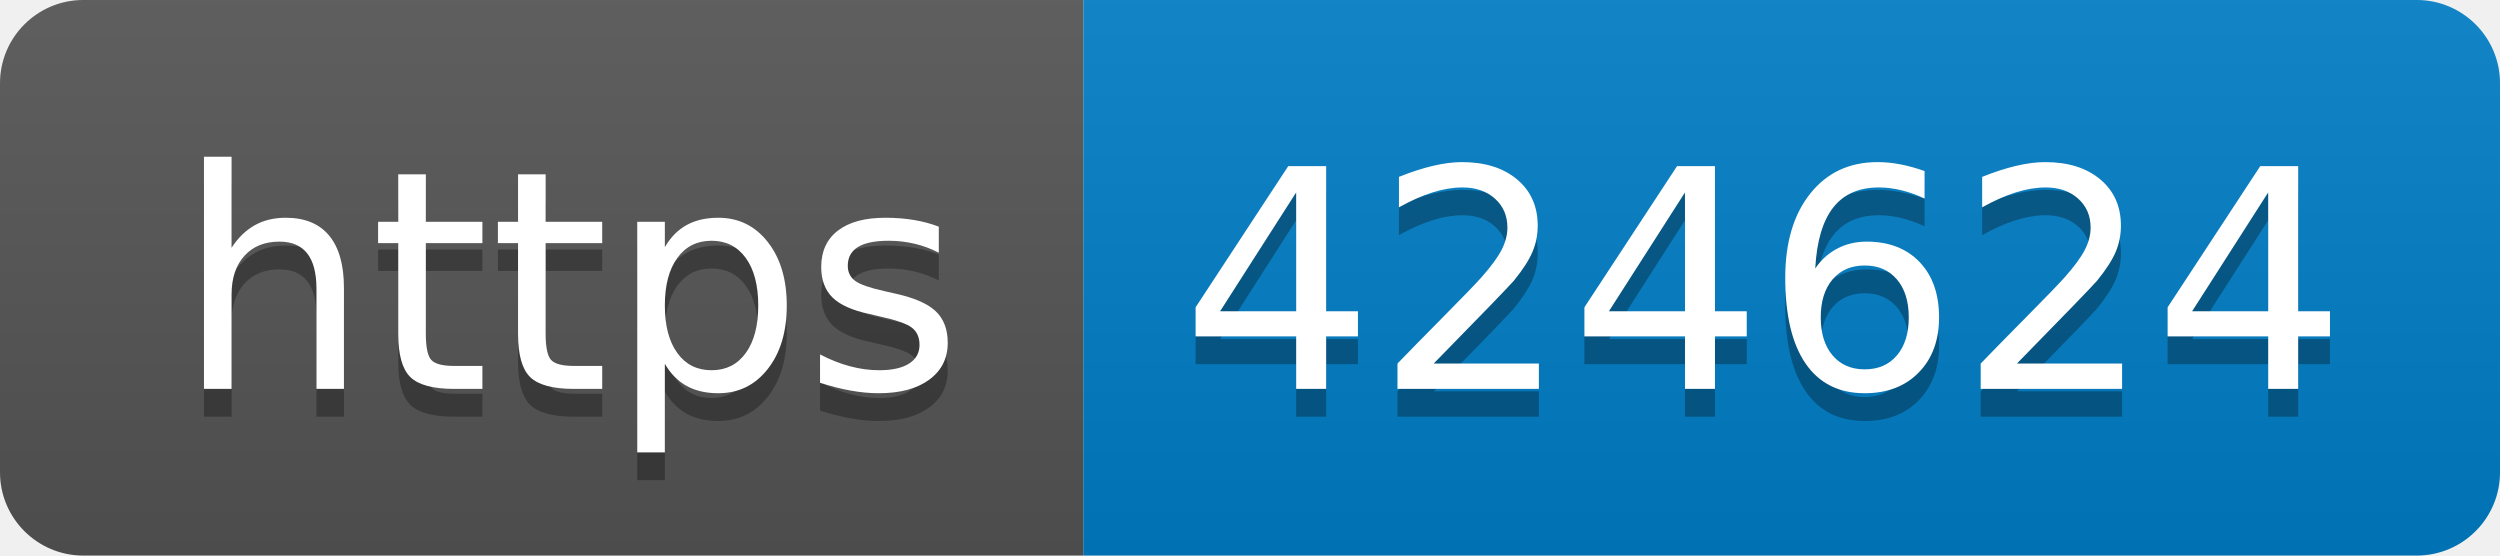
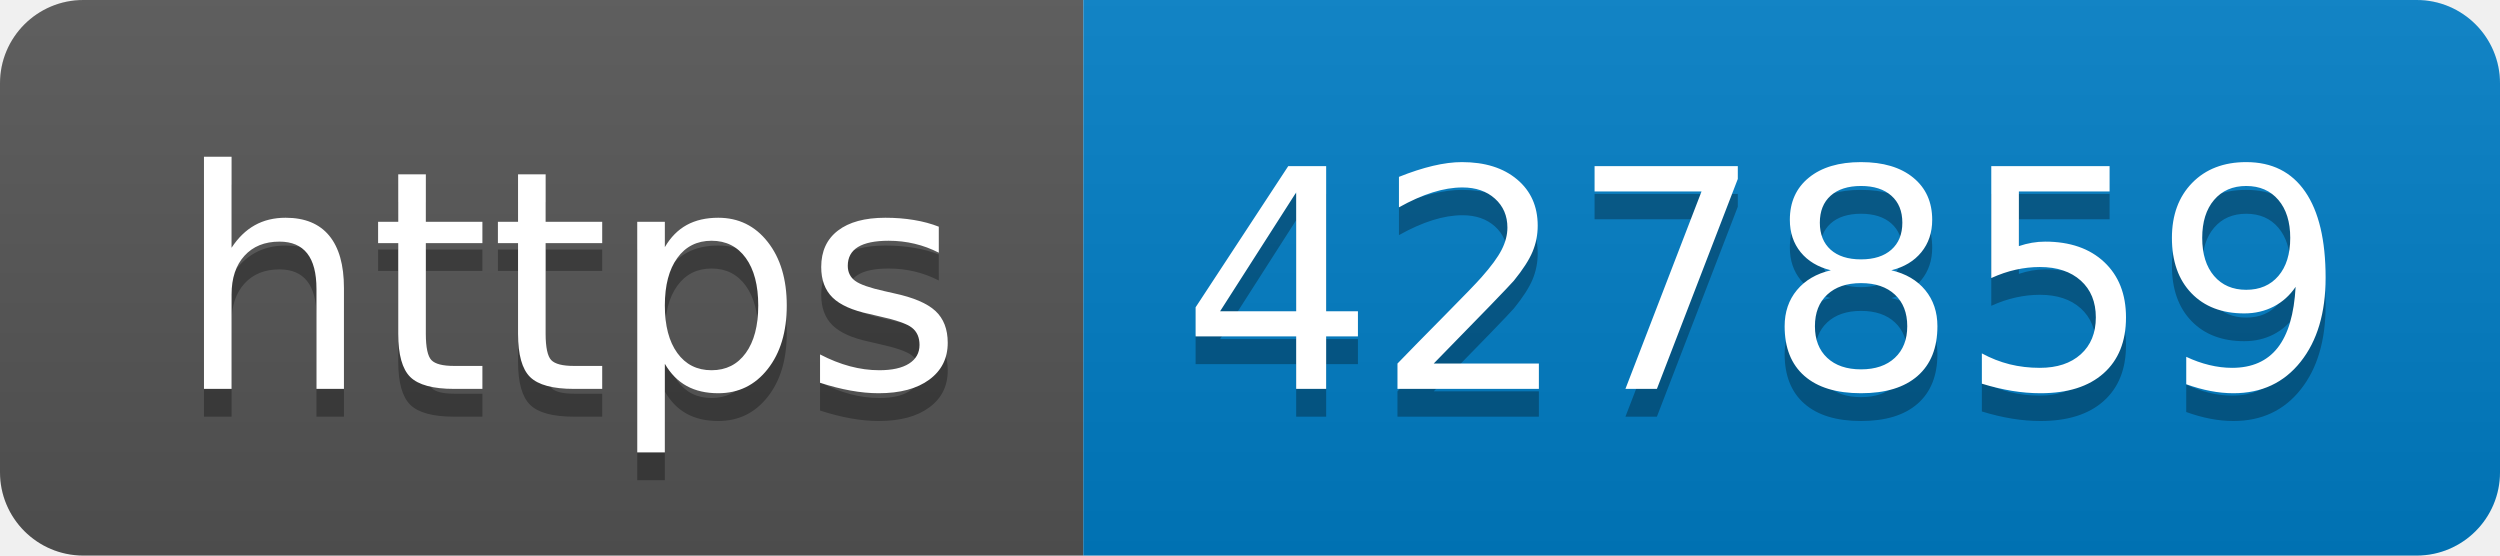
- <svg xmlns="http://www.w3.org/2000/svg" width="90" height="20" role="img" aria-label="https: 424624">
+ <svg xmlns="http://www.w3.org/2000/svg" width="90" height="20" role="img" aria-label="https: 427859">
  <linearGradient id="s" x2="0" y2="100%">
    <stop offset="0" stop-color="#bbb" stop-opacity=".1" />
    <stop offset="1" stop-opacity=".1" />
  </linearGradient>
  <clipPath id="r">
    <rect width="90" height="20" rx="3" fill="#fff" />
  </clipPath>
  <g clip-path="url(#r)">
    <rect width="39" height="20" fill="#555" />
    <rect x="39" width="51" height="20" fill="#007ec6" />
    <rect width="90" height="20" fill="url(#s)" />
  </g>
  <g fill="#fff" text-anchor="middle" font-family="Verdana,Geneva,DejaVu Sans,sans-serif" text-rendering="geometricPrecision" font-size="110">
    <text aria-hidden="true" x="205" y="150" fill="#010101" fill-opacity=".3" transform="scale(.1)" textLength="290">https</text>
    <text x="205" y="140" transform="scale(.1)" fill="#fff" textLength="290">https</text>
-     <text aria-hidden="true" x="635" y="150" fill="#010101" fill-opacity=".3" transform="scale(.1)" textLength="410">424624</text>
-     <text x="635" y="140" transform="scale(.1)" fill="#fff" textLength="410">424624</text>
+     <text aria-hidden="true" x="635" y="150" fill="#010101" fill-opacity=".3" transform="scale(.1)" textLength="410">427859</text>
+     <text x="635" y="140" transform="scale(.1)" fill="#fff" textLength="410">427859</text>
  </g>
</svg>
